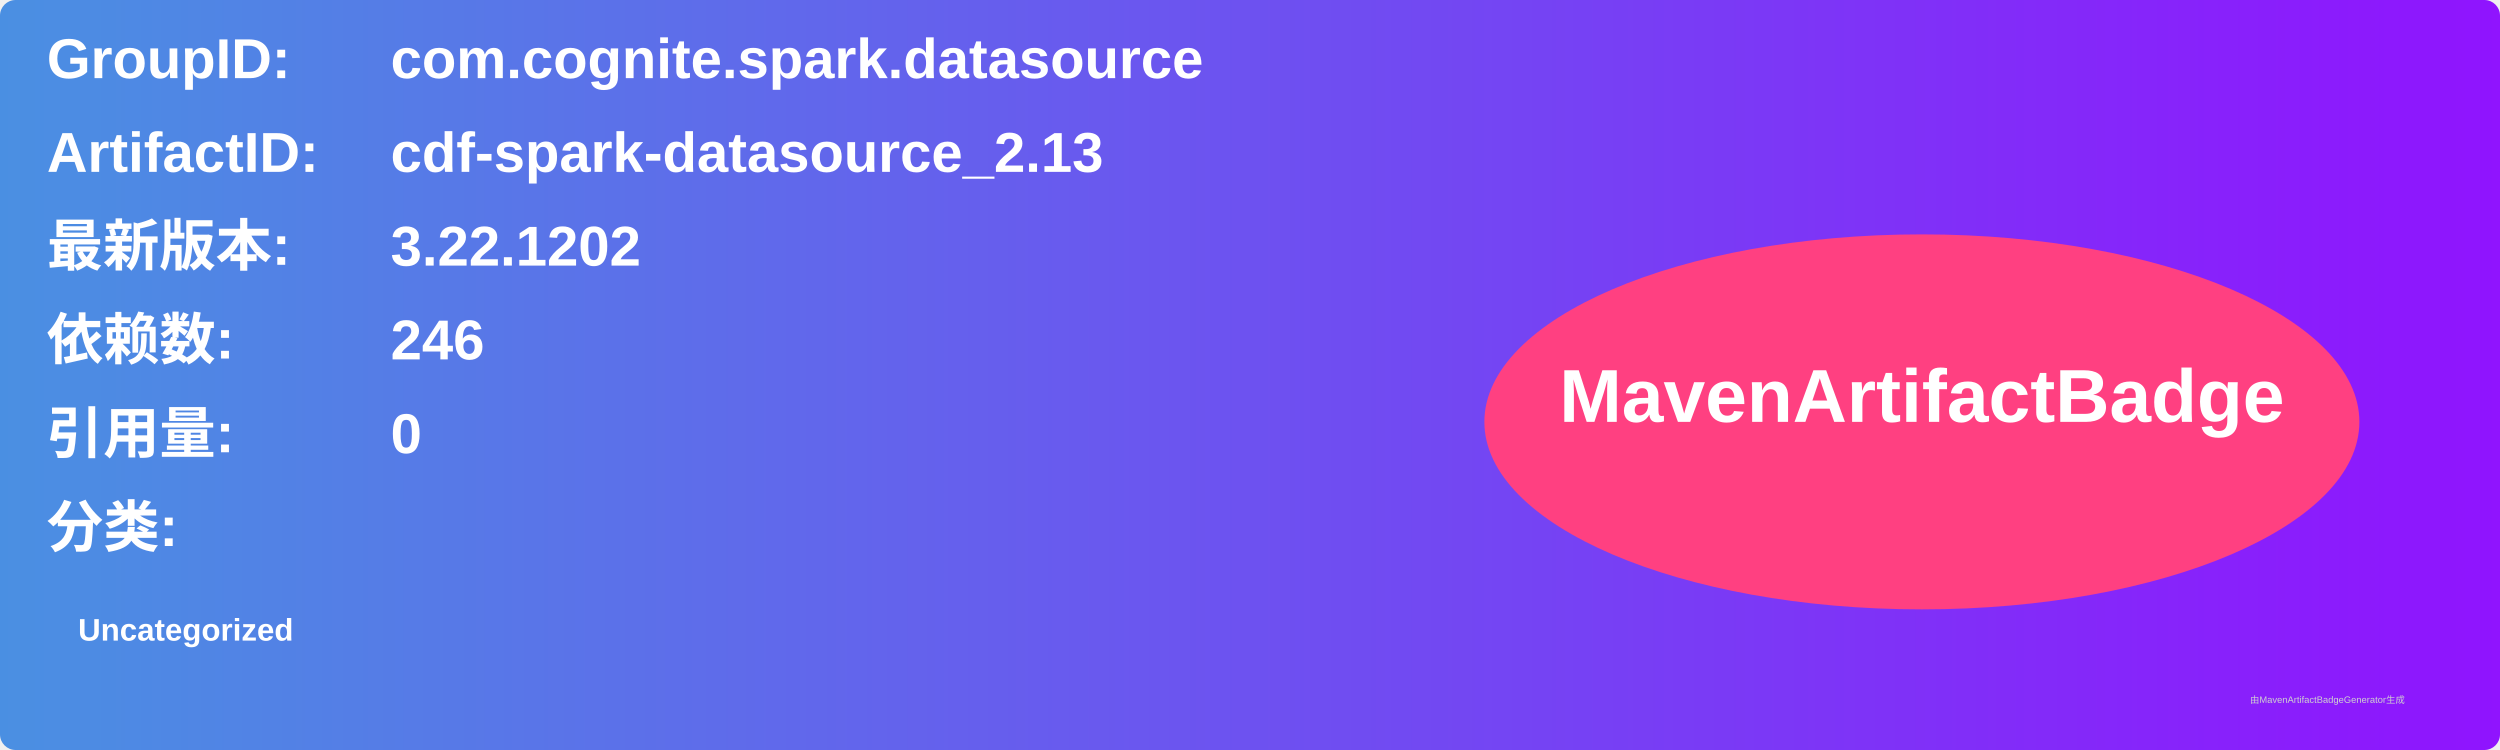
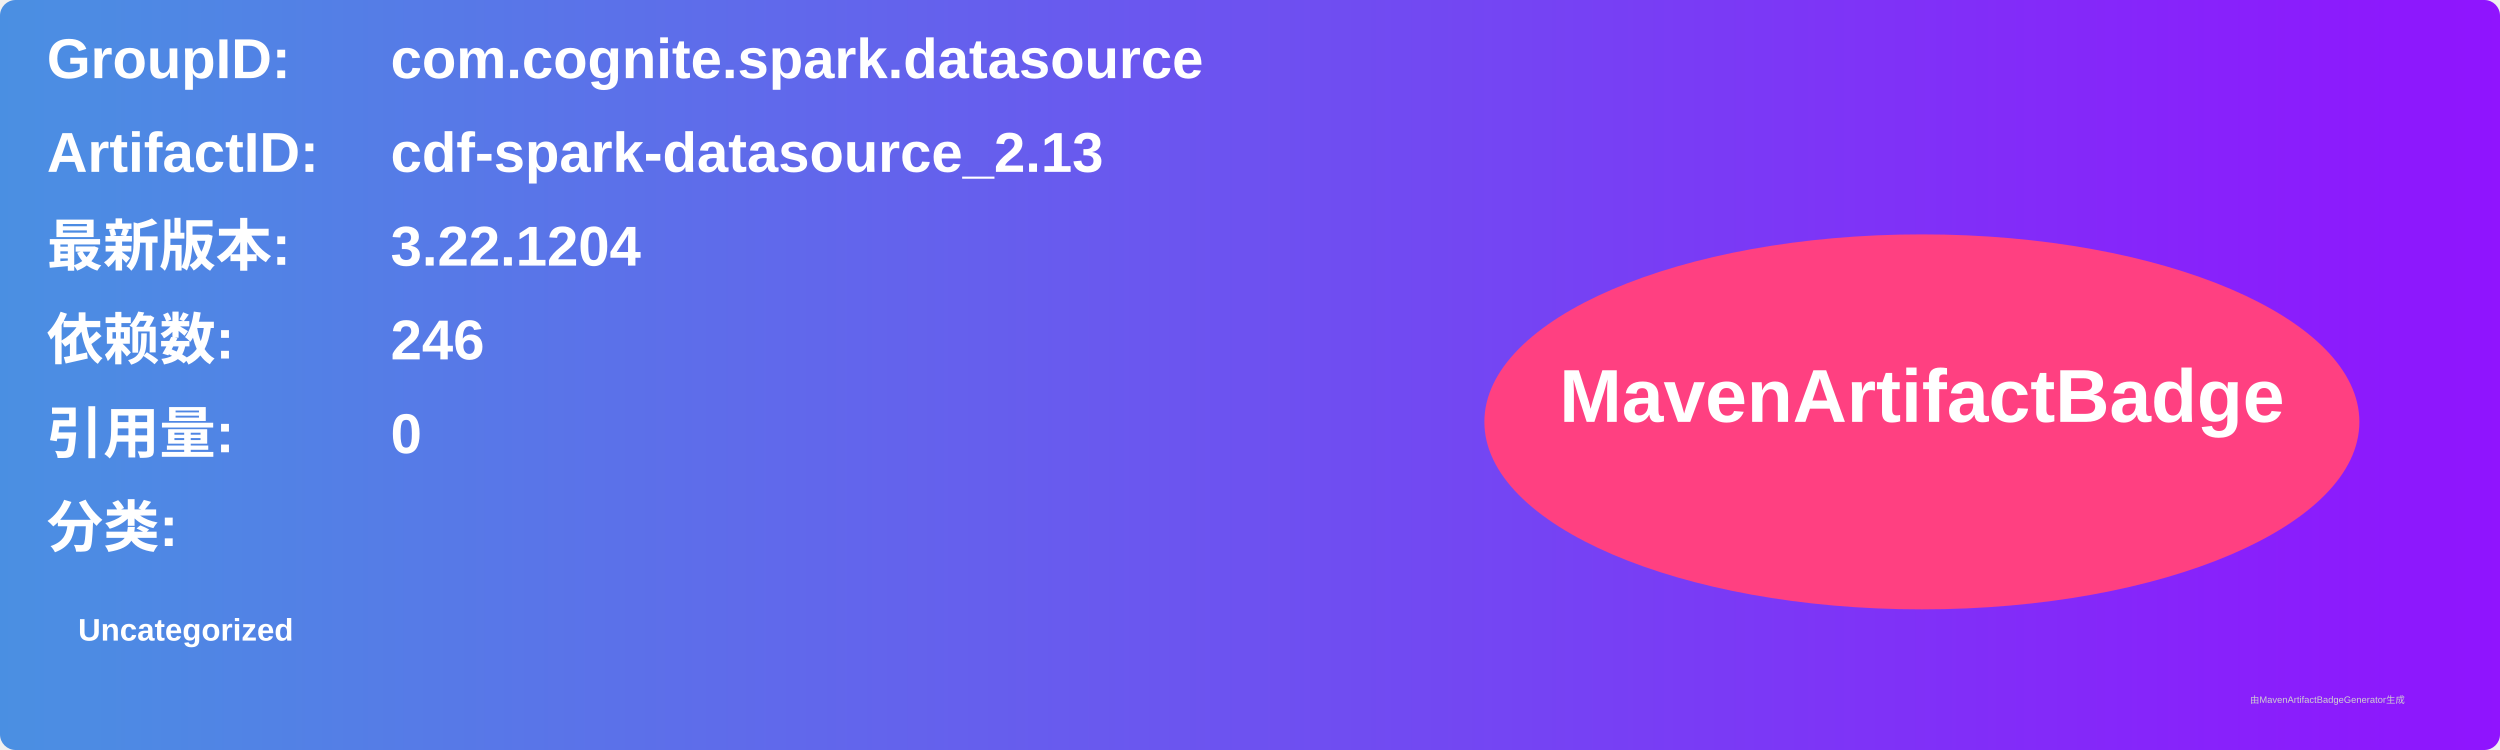
<svg xmlns="http://www.w3.org/2000/svg" width="800" height="240" viewBox="0 0 800 240">
  <linearGradient id="grad" x1="0%" y1="0%" x2="100%" y2="0%">
    <stop offset="0%" stop-color="#4a90e2" />
    <stop offset="100%" stop-color="#9013fe" />
  </linearGradient>
  <rect width="100%" height="100%" rx="5" ry="5" fill="url(#grad)" />
  <g transform="translate(15, 15)">
    <text x="0" y="10" font-family="Arial" font-size="18" fill="white" font-weight="bold" width="260">GroupID:</text>
    <text x="110" y="10" font-family="Arial" font-size="18" fill="white" font-weight="bold" width="460">com.cognite.spark.datasource</text>
    <text x="0" y="40" font-family="Arial" font-size="18" fill="white" font-weight="bold" width="260">ArtifactID:</text>
    <text x="110" y="40" font-family="Arial" font-size="18" fill="white" font-weight="bold" width="460">cdf-spark-datasource_2.13</text>
    <text x="0" y="70" font-family="Arial" font-size="18" fill="white" font-weight="bold">最新版本:</text>
    <text x="110" y="70" font-family="Arial" font-size="18" fill="white" font-weight="bold">
-       <tspan font-weight="bold">3.22.1202</tspan>
+       <tspan font-weight="bold">3.22.1204</tspan>
    </text>
    <text x="0" y="100" font-family="Arial" font-size="18" fill="white" font-weight="bold">依赖数: </text>
    <text x="110" y="100" font-family="Arial" font-size="18" fill="white">
      <tspan font-weight="bold">246</tspan>
    </text>
    <text x="0" y="130" font-family="Arial" font-size="18" fill="white" font-weight="bold">引用量: </text>
    <text x="110" y="130" font-family="Arial" font-size="18" fill="white">
      <tspan font-weight="bold">0</tspan>
    </text>
    <text x="0" y="160" font-family="Arial" font-size="18" fill="white" font-weight="bold">分类:</text>
    <text x="10" y="190" font-family="Arial" font-size="10" fill="white">
      <tspan font-weight="bold">Uncategorized</tspan>
    </text>
    <ellipse cx="600" cy="120" rx="140" ry="60" fill="#ff4081" />
    <text x="600" y="120" text-anchor="middle" font-family="Arial" font-size="24" fill="white" font-weight="bold">MavenArtifactBadge</text>
  </g>
  <text x="720" y="225" font-family="Arial" font-size="3" fill="#d0d0d0">由MavenArtifactBadgeGenerator生成</text>
</svg>
